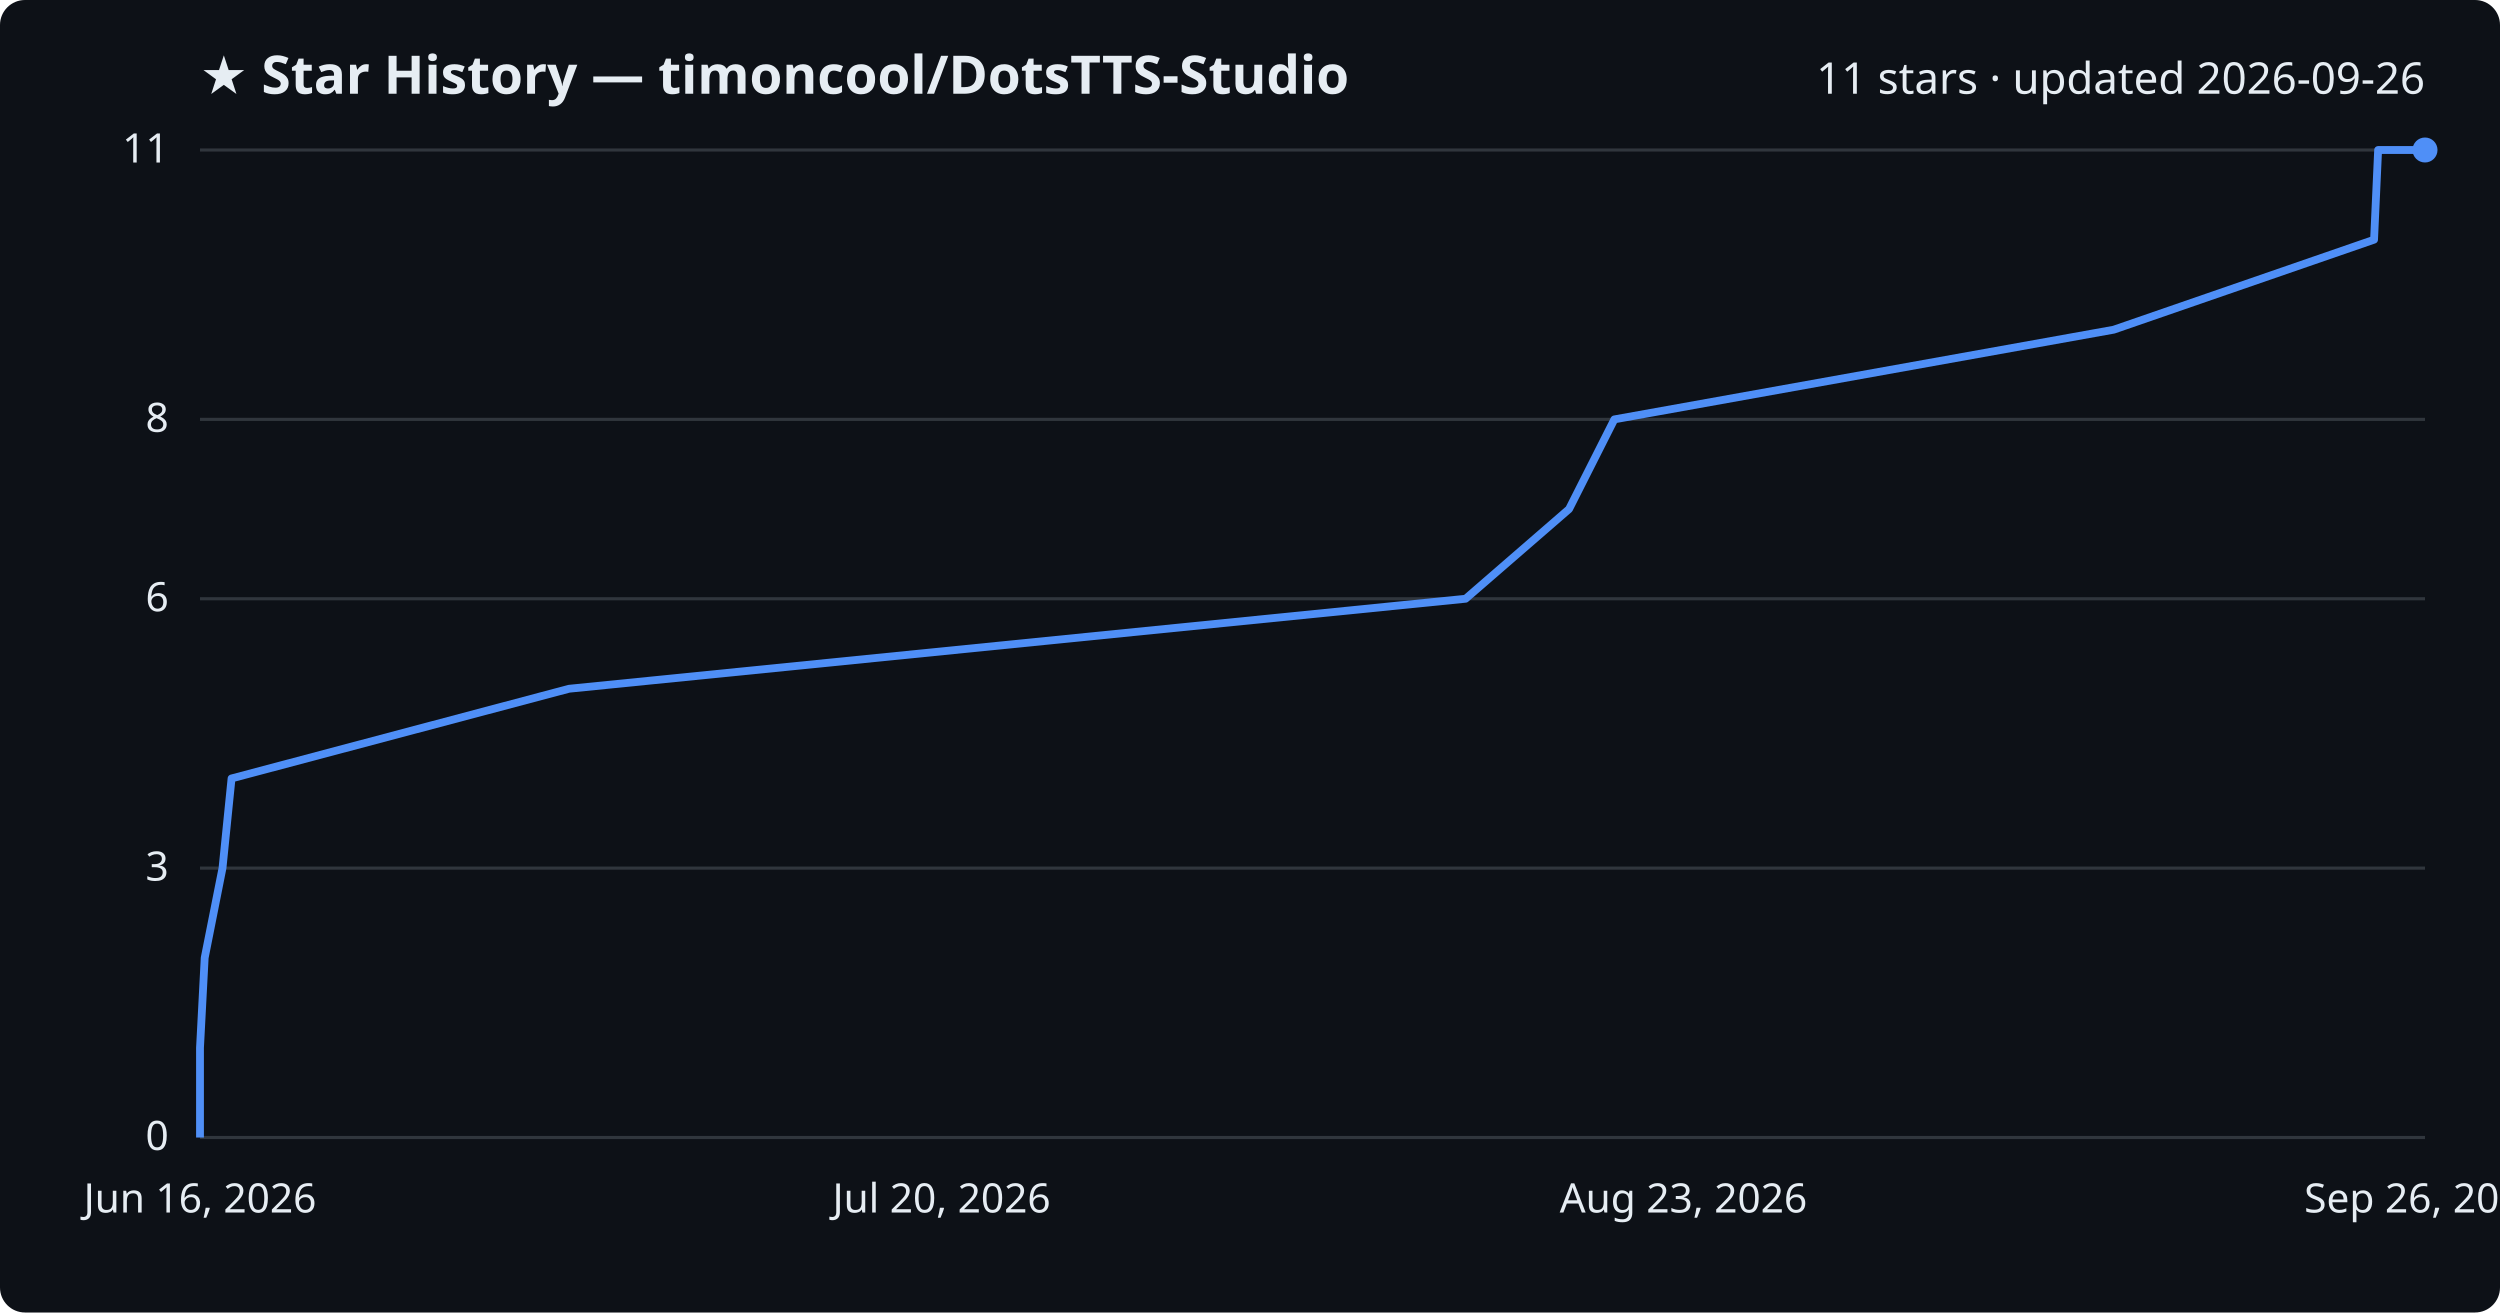
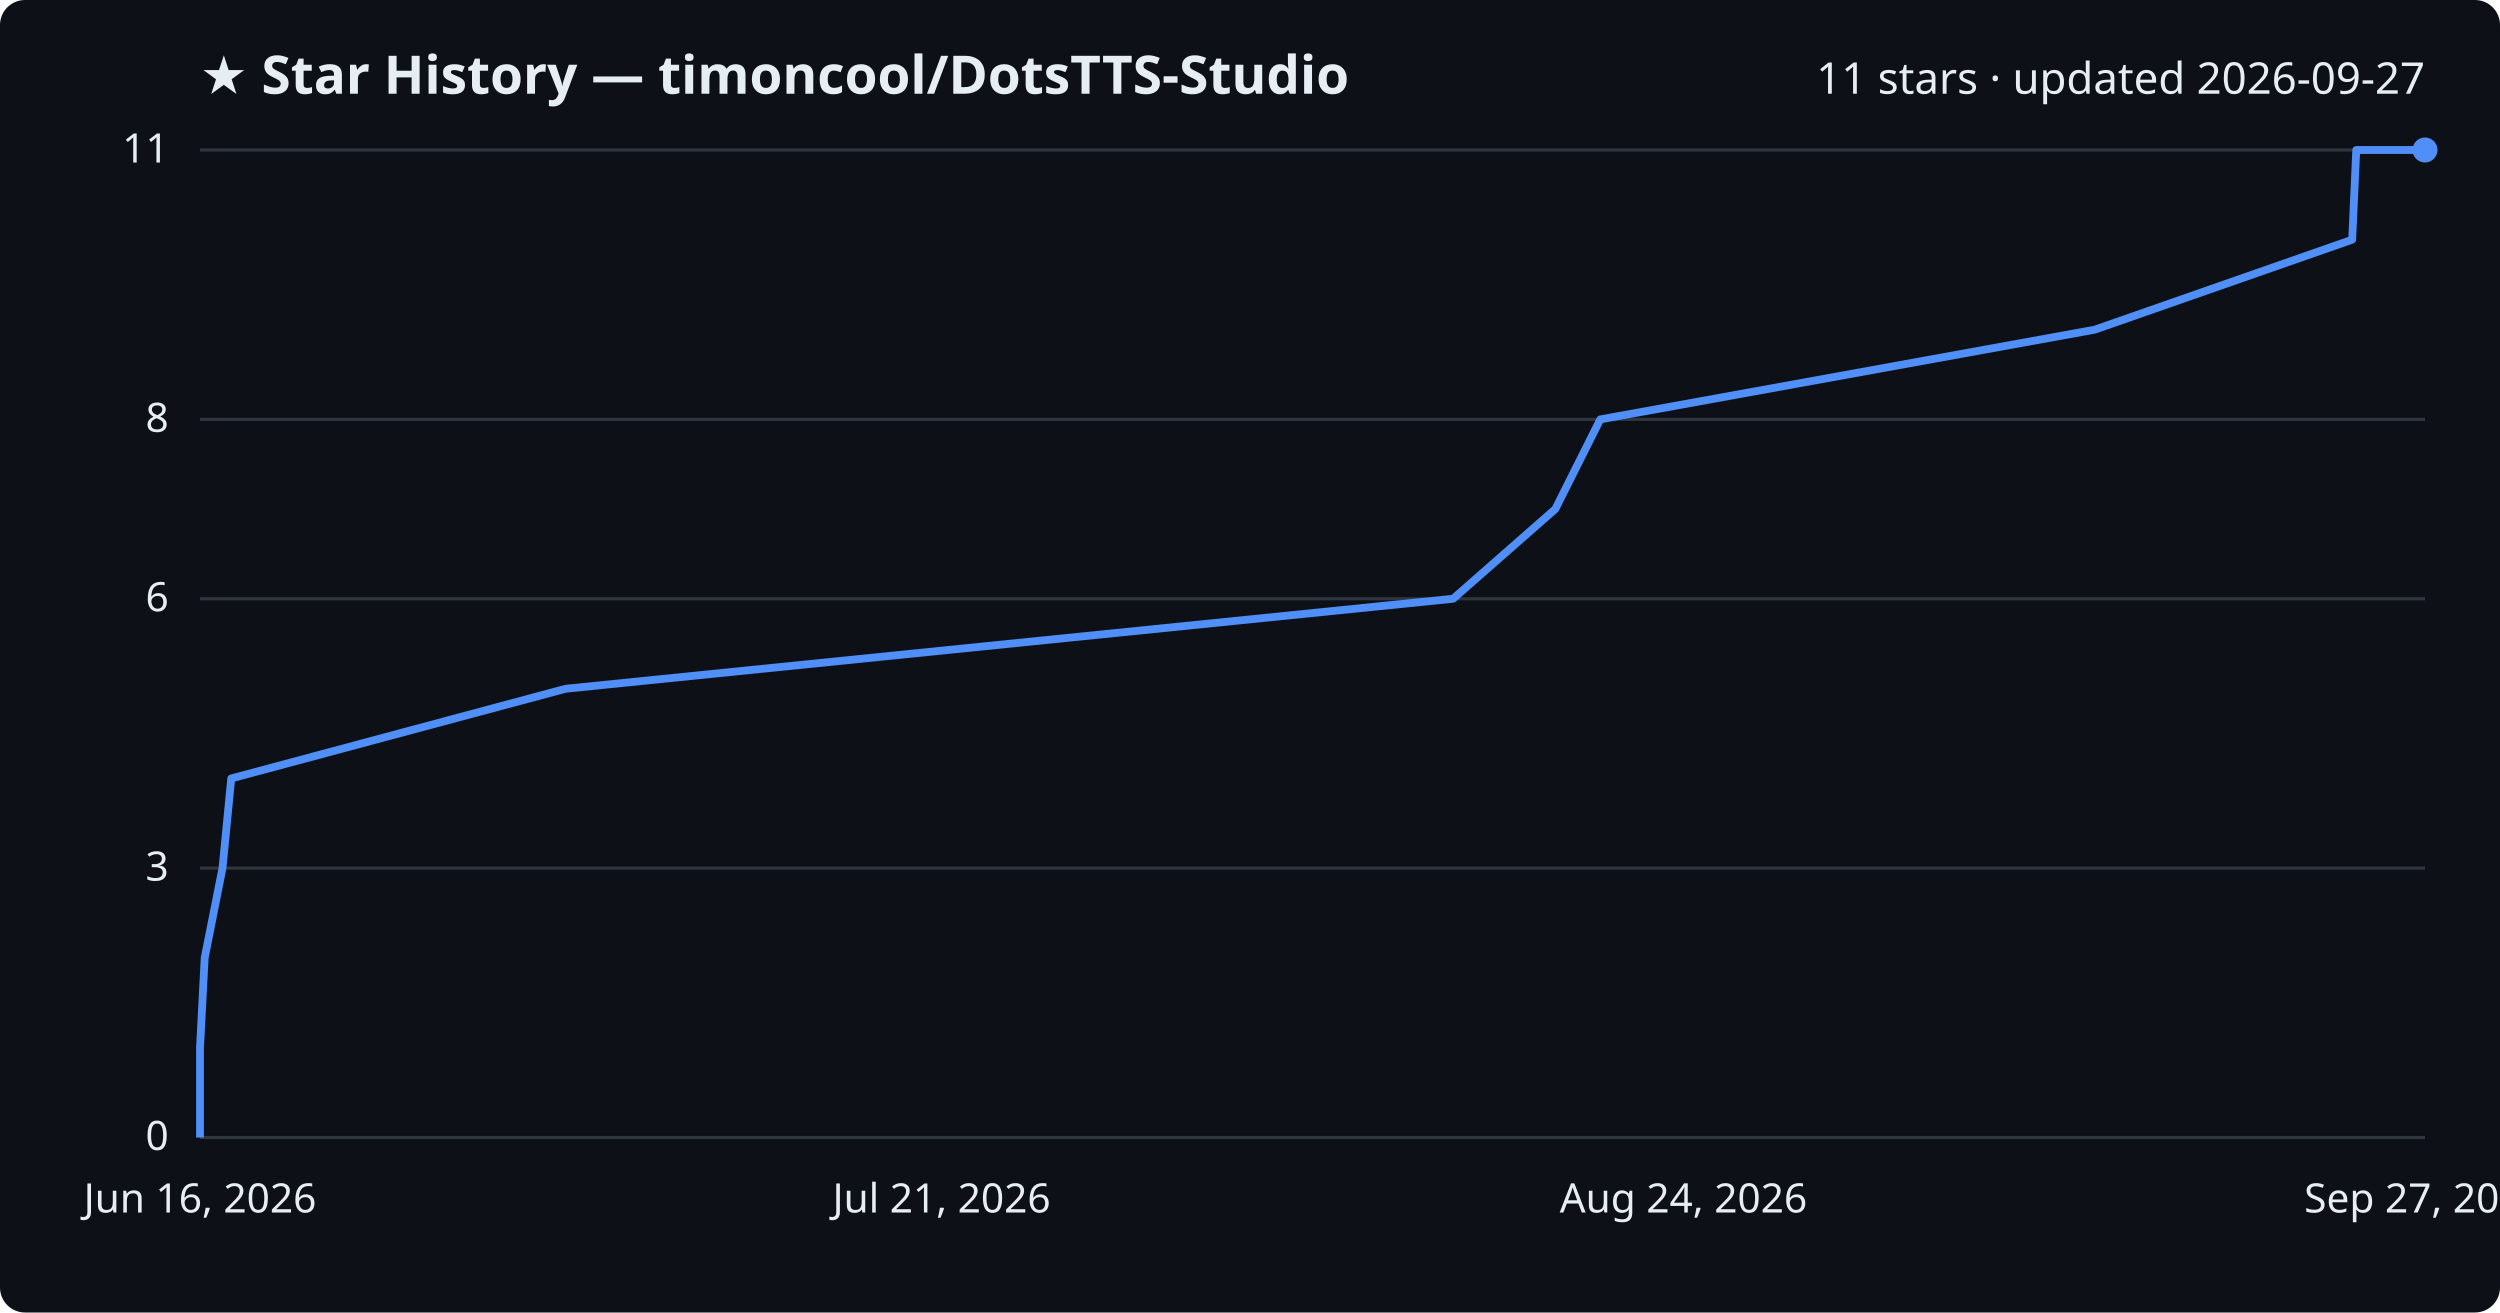
<svg xmlns="http://www.w3.org/2000/svg" viewBox="0 0 800 420" font-family="Segoe UI, sans-serif">
  <rect width="800" height="420" fill="#0d1117" rx="8" />
  <text x="64" y="30" fill="#e6edf3" font-size="17" font-weight="700">★ Star History — timoncool/DotsTTS-Studio</text>
-   <text x="776" y="30" fill="#e6edf3" font-size="14" text-anchor="end">11 stars · updated 2026-09-26</text>
+   <text x="776" y="30" fill="#e6edf3" font-size="14" text-anchor="end">11 stars · updated 2026-09-27</text>
  <line x1="64" y1="364.0" x2="776" y2="364.0" stroke="#30363d" stroke-width="1" />
  <text x="54" y="368.0" fill="#e6edf3" font-size="13" text-anchor="end">0</text>
  <line x1="64" y1="277.8" x2="776" y2="277.8" stroke="#30363d" stroke-width="1" />
  <text x="54" y="281.8" fill="#e6edf3" font-size="13" text-anchor="end">3</text>
  <line x1="64" y1="191.6" x2="776" y2="191.6" stroke="#30363d" stroke-width="1" />
  <text x="54" y="195.6" fill="#e6edf3" font-size="13" text-anchor="end">6</text>
  <line x1="64" y1="134.2" x2="776" y2="134.2" stroke="#30363d" stroke-width="1" />
  <text x="54" y="138.2" fill="#e6edf3" font-size="13" text-anchor="end">8</text>
  <line x1="64" y1="48.0" x2="776" y2="48.0" stroke="#30363d" stroke-width="1" />
  <text x="54" y="52.0" fill="#e6edf3" font-size="13" text-anchor="end">11</text>
-   <path d="M64.0,364.0 L64.0,335.3 L65.5,306.5 L71.2,277.8 L74.1,249.1 L182.1,220.4 L469.0,191.6 L502.1,162.9 L516.6,134.2 L676.4,105.5 L759.7,76.7 L761.0,48.0 L776.0,48.0" fill="none" stroke="#4f8ff7" stroke-width="2.5" stroke-linejoin="round" />
+   <path d="M64.0,364.0 L64.0,335.3 L65.5,306.5 L71.2,277.8 L74.0,249.1 L181.0,220.4 L465.0,191.6 L497.7,162.9 L512.1,134.2 L670.3,105.5 L752.7,76.7 L754.0,48.0 L776.0,48.0" fill="none" stroke="#4f8ff7" stroke-width="2.5" stroke-linejoin="round" />
  <circle cx="776.0" cy="48.0" r="4" fill="#4f8ff7" />
  <text x="64.0" y="388" fill="#e6edf3" font-size="13" text-anchor="middle">Jun 16, 2026</text>
-   <text x="301.3" y="388" fill="#e6edf3" font-size="13" text-anchor="middle">Jul 20, 2026</text>
-   <text x="538.7" y="388" fill="#e6edf3" font-size="13" text-anchor="middle">Aug 23, 2026</text>
-   <text x="776.0" y="388" fill="#e6edf3" font-size="13" text-anchor="middle">Sep 26, 2026</text>
+   <text x="301.3" y="388" fill="#e6edf3" font-size="13" text-anchor="middle">Jul 21, 2026</text>
+   <text x="538.7" y="388" fill="#e6edf3" font-size="13" text-anchor="middle">Aug 24, 2026</text>
+   <text x="776.0" y="388" fill="#e6edf3" font-size="13" text-anchor="middle">Sep 27, 2026</text>
</svg>
